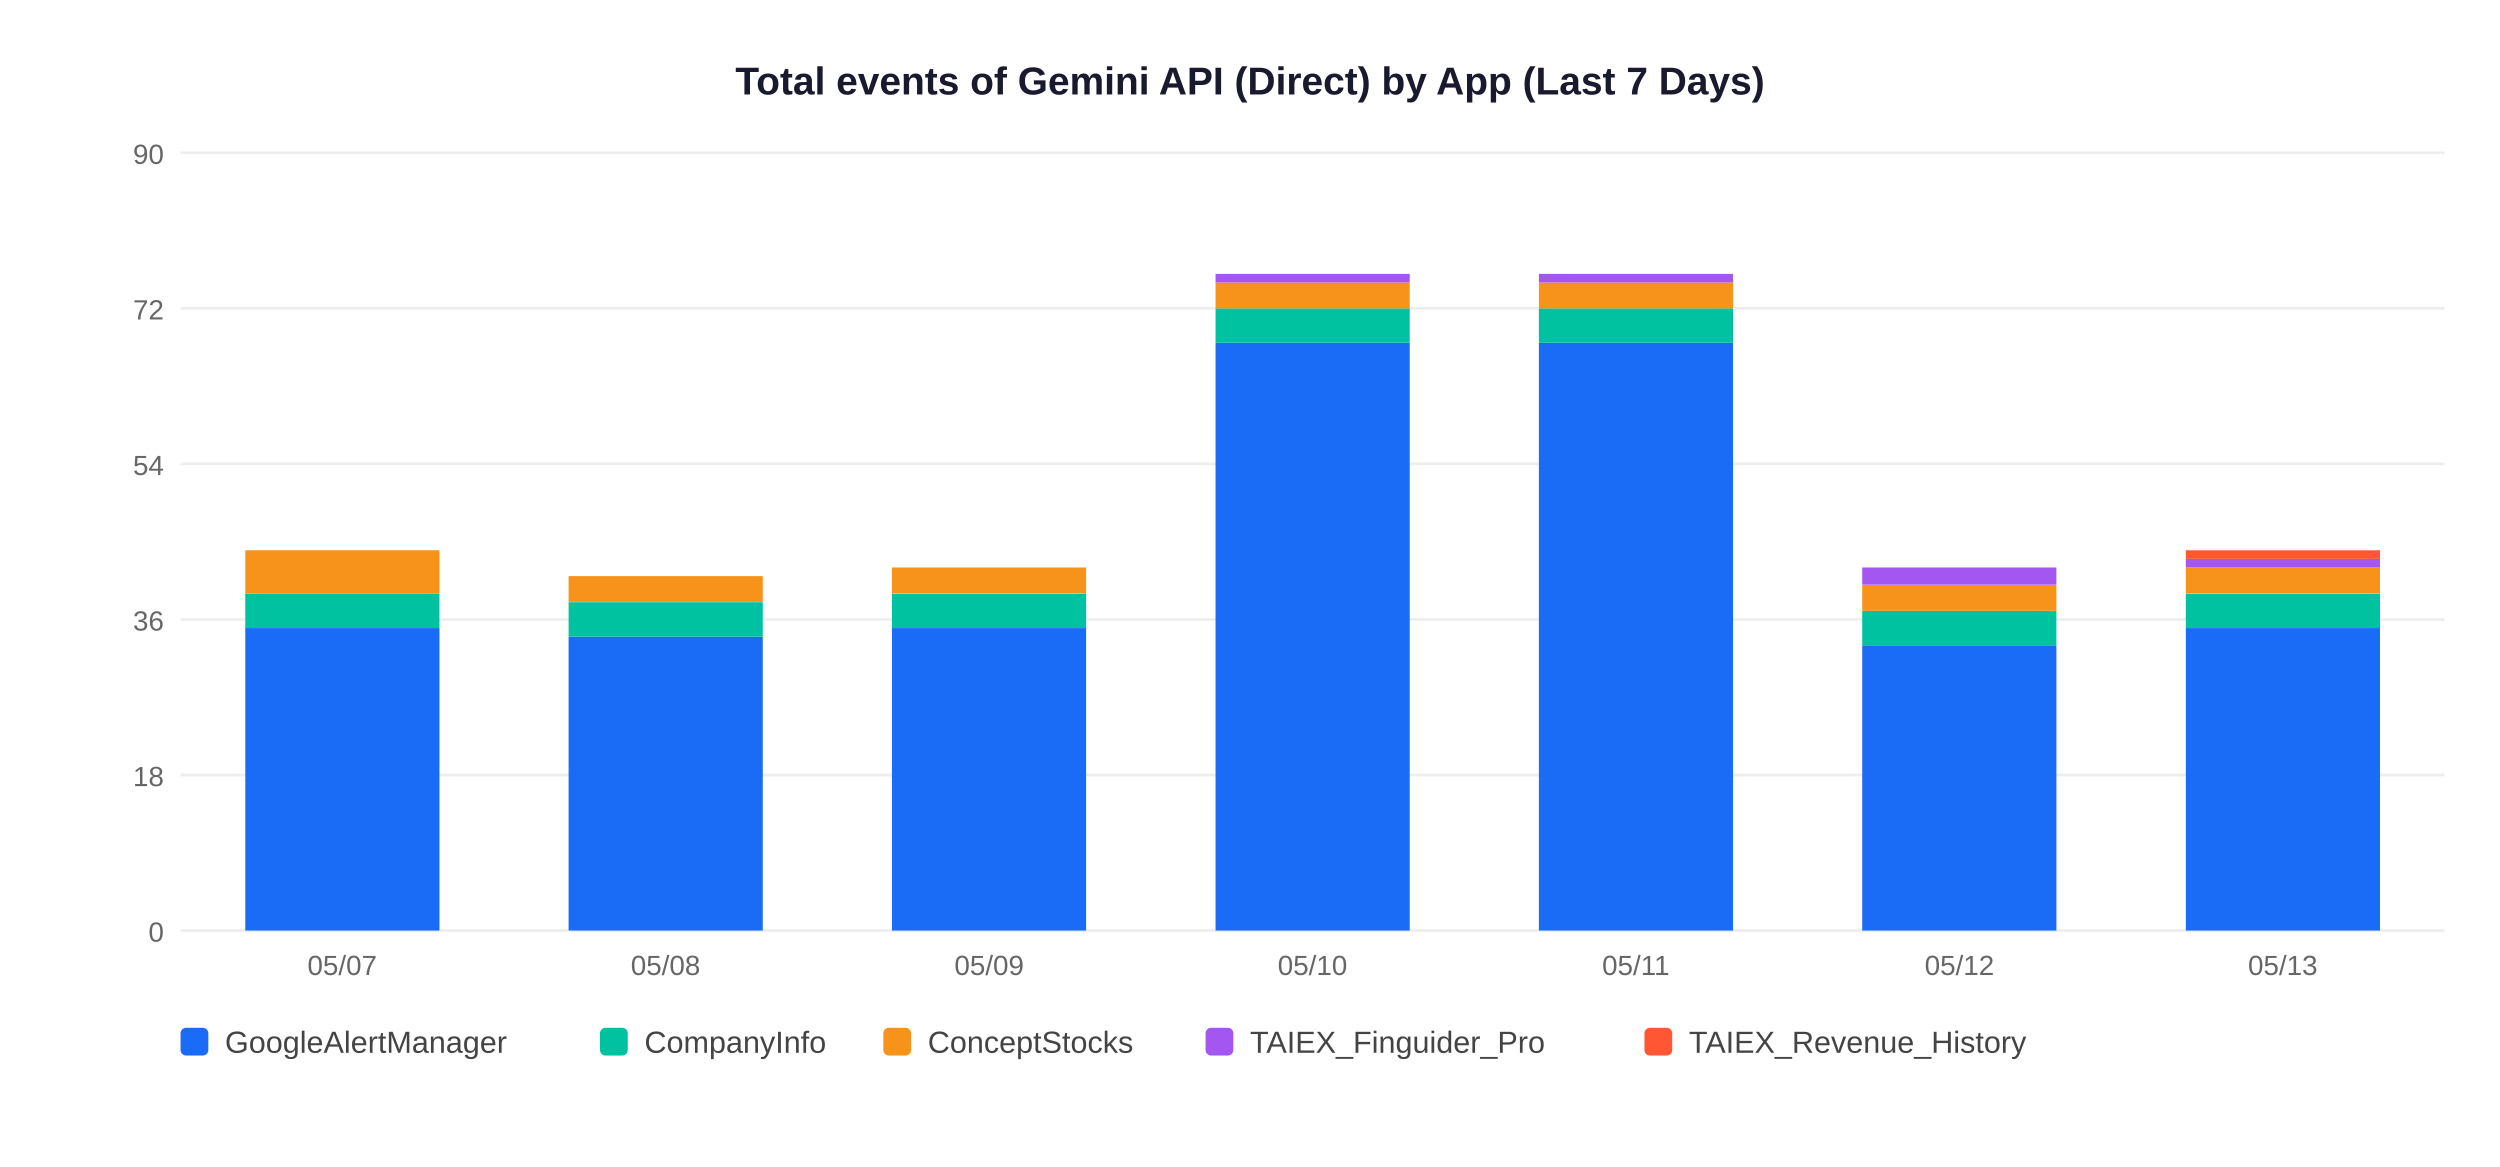
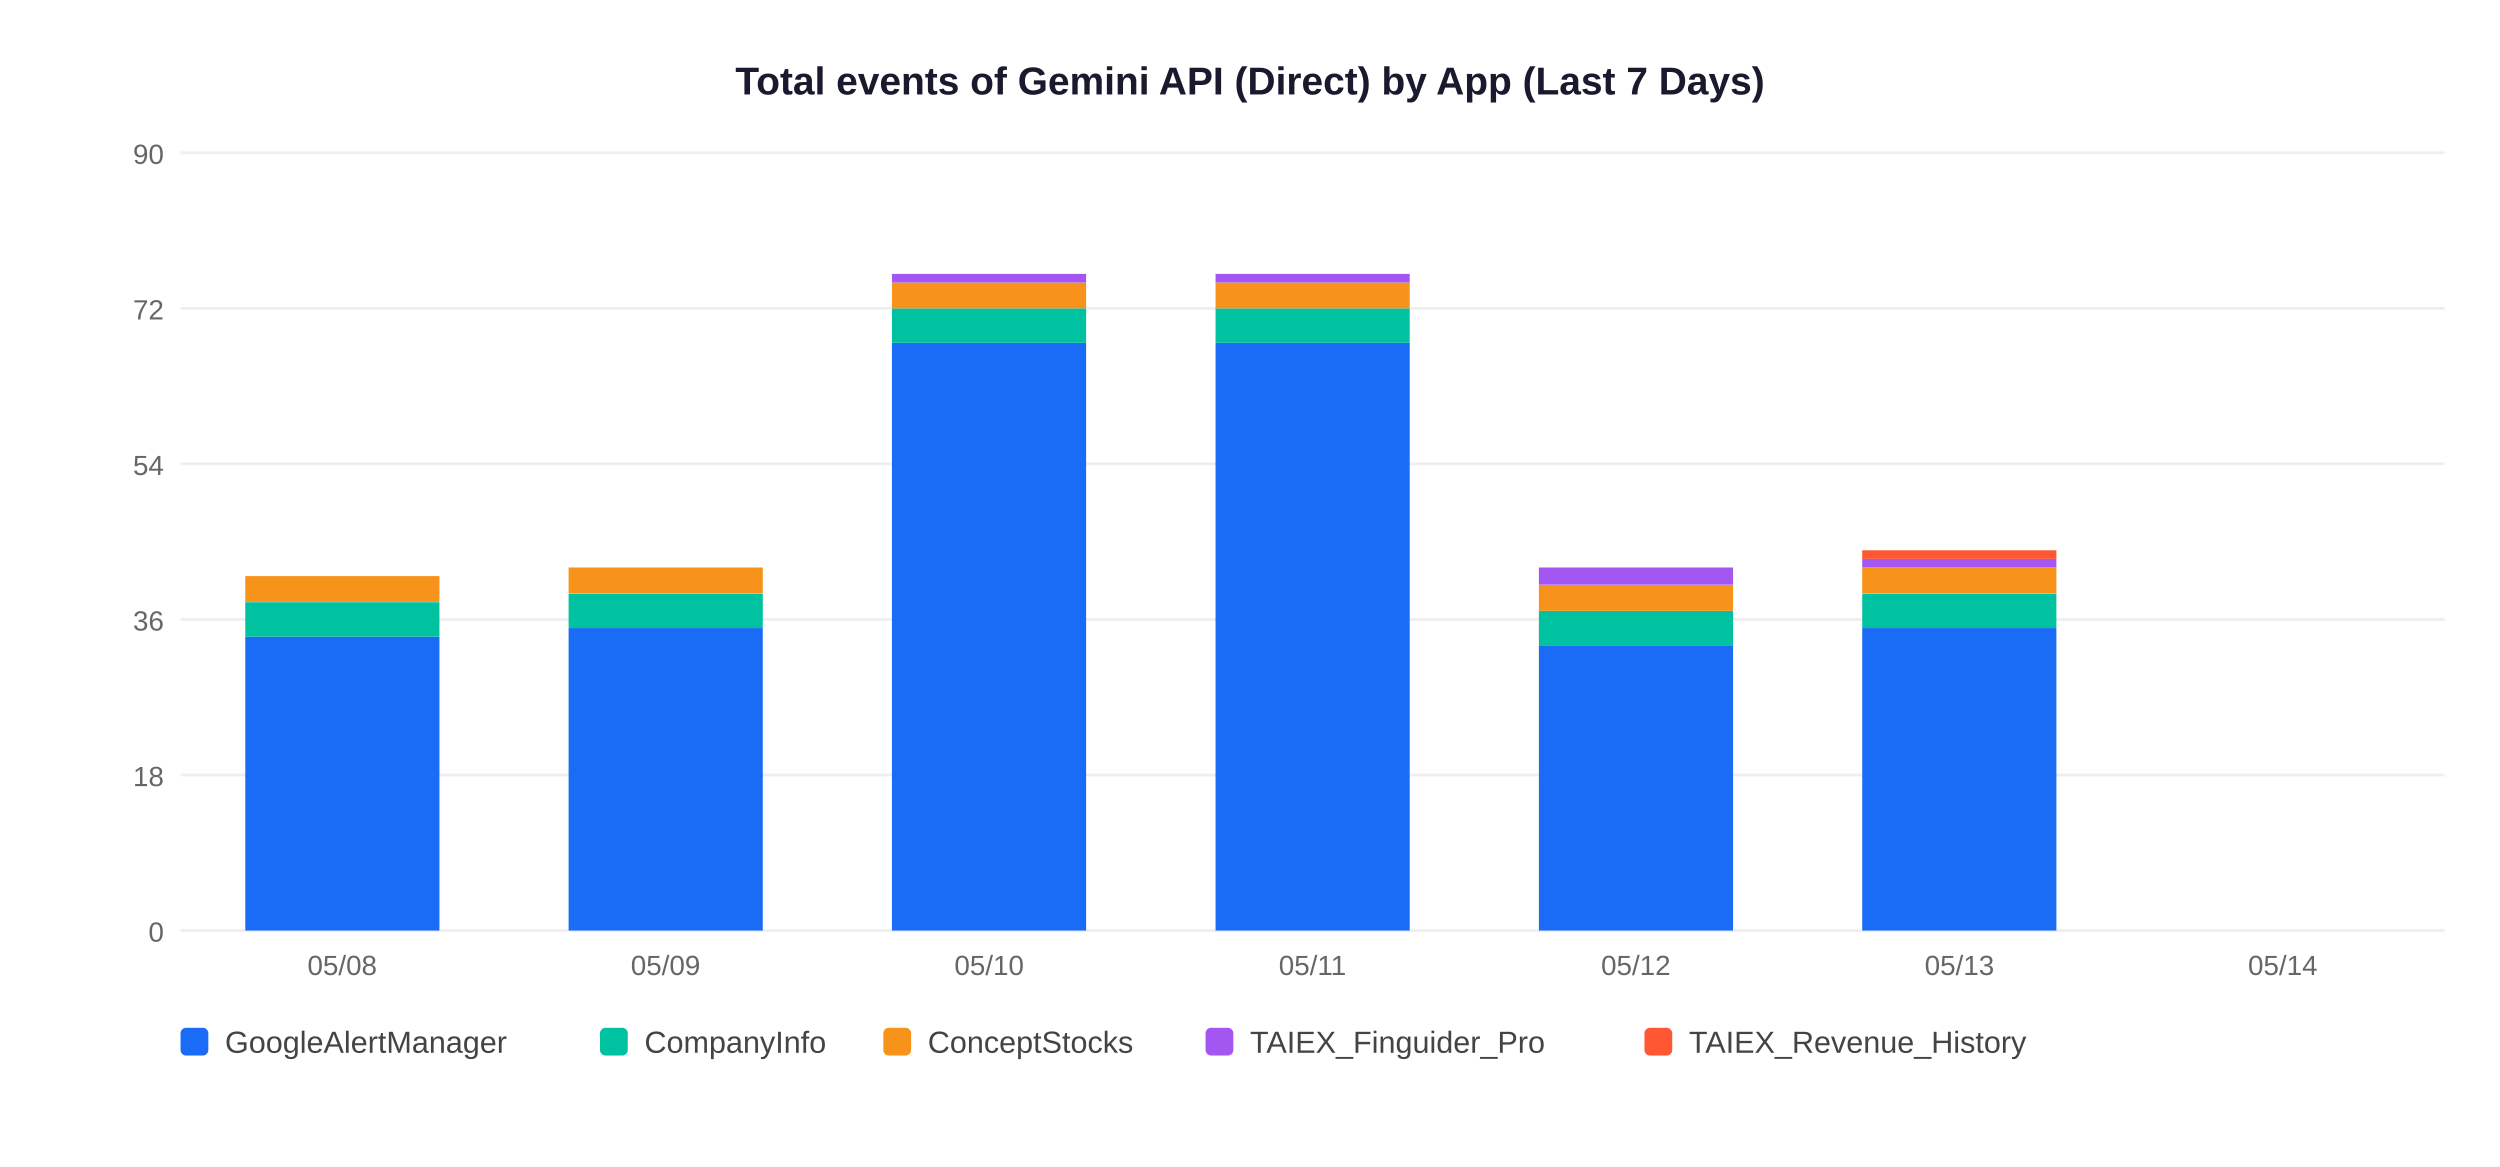
<svg xmlns="http://www.w3.org/2000/svg" width="900" height="420">
  <rect width="900" height="420" fill="white" />
  <text x="450" y="34" text-anchor="middle" font-size="14" font-weight="bold" font-family="Arial,sans-serif" fill="#1a1a2e">Total events of Gemini API (Direct) by App (Last 7 Days)</text>
  <line x1="65" y1="335" x2="880" y2="335" stroke="#EEEEEE" stroke-width="1" />
  <text x="59" y="339" text-anchor="end" font-size="10" font-family="Arial,sans-serif" fill="#666">0</text>
  <line x1="65" y1="279" x2="880" y2="279" stroke="#EEEEEE" stroke-width="1" />
  <text x="59" y="283" text-anchor="end" font-size="10" font-family="Arial,sans-serif" fill="#666">18</text>
  <line x1="65" y1="223" x2="880" y2="223" stroke="#EEEEEE" stroke-width="1" />
  <text x="59" y="227" text-anchor="end" font-size="10" font-family="Arial,sans-serif" fill="#666">36</text>
  <line x1="65" y1="167" x2="880" y2="167" stroke="#EEEEEE" stroke-width="1" />
  <text x="59" y="171" text-anchor="end" font-size="10" font-family="Arial,sans-serif" fill="#666">54</text>
  <line x1="65" y1="111" x2="880" y2="111" stroke="#EEEEEE" stroke-width="1" />
  <text x="59" y="115" text-anchor="end" font-size="10" font-family="Arial,sans-serif" fill="#666">72</text>
  <line x1="65" y1="55" x2="880" y2="55" stroke="#EEEEEE" stroke-width="1" />
  <text x="59" y="59" text-anchor="end" font-size="10" font-family="Arial,sans-serif" fill="#666">90</text>
-   <rect x="88.3" y="226.1" width="69.9" height="108.9" fill="#1A6CF7" />
-   <rect x="88.3" y="213.7" width="69.9" height="12.4" fill="#00C2A0" />
-   <rect x="88.3" y="198.1" width="69.9" height="15.6" fill="#F7931A" />
-   <text x="123.2" y="351" text-anchor="middle" font-size="10" font-family="Arial,sans-serif" fill="#666">05/07</text>
-   <rect x="204.7" y="229.2" width="69.9" height="105.8" fill="#1A6CF7" />
-   <rect x="204.7" y="216.8" width="69.9" height="12.4" fill="#00C2A0" />
-   <rect x="204.7" y="207.4" width="69.9" height="9.3" fill="#F7931A" />
-   <text x="239.6" y="351" text-anchor="middle" font-size="10" font-family="Arial,sans-serif" fill="#666">05/08</text>
-   <rect x="321.1" y="226.1" width="69.9" height="108.9" fill="#1A6CF7" />
-   <rect x="321.1" y="213.7" width="69.9" height="12.4" fill="#00C2A0" />
-   <rect x="321.1" y="204.3" width="69.9" height="9.3" fill="#F7931A" />
-   <text x="356.1" y="351" text-anchor="middle" font-size="10" font-family="Arial,sans-serif" fill="#666">05/09</text>
+   <rect x="88.3" y="229.2" width="69.9" height="105.8" fill="#1A6CF7" />
+   <rect x="88.3" y="216.8" width="69.9" height="12.4" fill="#00C2A0" />
+   <rect x="88.3" y="207.4" width="69.9" height="9.3" fill="#F7931A" />
+   <text x="123.2" y="351" text-anchor="middle" font-size="10" font-family="Arial,sans-serif" fill="#666">05/08</text>
+   <rect x="204.7" y="226.1" width="69.9" height="108.9" fill="#1A6CF7" />
+   <rect x="204.7" y="213.7" width="69.9" height="12.4" fill="#00C2A0" />
+   <rect x="204.7" y="204.3" width="69.9" height="9.3" fill="#F7931A" />
+   <text x="239.6" y="351" text-anchor="middle" font-size="10" font-family="Arial,sans-serif" fill="#666">05/09</text>
+   <rect x="321.1" y="123.4" width="69.9" height="211.6" fill="#1A6CF7" />
+   <rect x="321.1" y="111.0" width="69.9" height="12.4" fill="#00C2A0" />
+   <rect x="321.1" y="101.7" width="69.9" height="9.3" fill="#F7931A" />
+   <rect x="321.1" y="98.6" width="69.9" height="3.1" fill="#A456F0" />
+   <text x="356.1" y="351" text-anchor="middle" font-size="10" font-family="Arial,sans-serif" fill="#666">05/10</text>
  <rect x="437.6" y="123.4" width="69.9" height="211.6" fill="#1A6CF7" />
  <rect x="437.6" y="111.0" width="69.9" height="12.4" fill="#00C2A0" />
  <rect x="437.6" y="101.7" width="69.9" height="9.3" fill="#F7931A" />
  <rect x="437.6" y="98.6" width="69.9" height="3.1" fill="#A456F0" />
-   <text x="472.5" y="351" text-anchor="middle" font-size="10" font-family="Arial,sans-serif" fill="#666">05/10</text>
-   <rect x="554.0" y="123.4" width="69.9" height="211.6" fill="#1A6CF7" />
-   <rect x="554.0" y="111.0" width="69.9" height="12.4" fill="#00C2A0" />
-   <rect x="554.0" y="101.7" width="69.9" height="9.3" fill="#F7931A" />
-   <rect x="554.0" y="98.6" width="69.9" height="3.1" fill="#A456F0" />
-   <text x="588.9" y="351" text-anchor="middle" font-size="10" font-family="Arial,sans-serif" fill="#666">05/11</text>
-   <rect x="670.4" y="232.3" width="69.9" height="102.7" fill="#1A6CF7" />
-   <rect x="670.4" y="219.9" width="69.9" height="12.4" fill="#00C2A0" />
-   <rect x="670.4" y="210.6" width="69.9" height="9.3" fill="#F7931A" />
-   <rect x="670.4" y="204.3" width="69.9" height="6.2" fill="#A456F0" />
-   <text x="705.4" y="351" text-anchor="middle" font-size="10" font-family="Arial,sans-serif" fill="#666">05/12</text>
-   <rect x="786.9" y="226.1" width="69.9" height="108.9" fill="#1A6CF7" />
-   <rect x="786.9" y="213.7" width="69.9" height="12.4" fill="#00C2A0" />
-   <rect x="786.9" y="204.3" width="69.9" height="9.3" fill="#F7931A" />
-   <rect x="786.9" y="201.2" width="69.9" height="3.1" fill="#A456F0" />
-   <rect x="786.9" y="198.1" width="69.9" height="3.1" fill="#FF5733" />
-   <text x="821.8" y="351" text-anchor="middle" font-size="10" font-family="Arial,sans-serif" fill="#666">05/13</text>
+   <text x="472.5" y="351" text-anchor="middle" font-size="10" font-family="Arial,sans-serif" fill="#666">05/11</text>
+   <rect x="554.0" y="232.3" width="69.9" height="102.7" fill="#1A6CF7" />
+   <rect x="554.0" y="219.9" width="69.9" height="12.4" fill="#00C2A0" />
+   <rect x="554.0" y="210.6" width="69.9" height="9.3" fill="#F7931A" />
+   <rect x="554.0" y="204.3" width="69.9" height="6.2" fill="#A456F0" />
+   <text x="588.9" y="351" text-anchor="middle" font-size="10" font-family="Arial,sans-serif" fill="#666">05/12</text>
+   <rect x="670.4" y="226.1" width="69.9" height="108.9" fill="#1A6CF7" />
+   <rect x="670.4" y="213.7" width="69.9" height="12.4" fill="#00C2A0" />
+   <rect x="670.4" y="204.3" width="69.9" height="9.3" fill="#F7931A" />
+   <rect x="670.4" y="201.2" width="69.9" height="3.1" fill="#A456F0" />
+   <rect x="670.4" y="198.1" width="69.9" height="3.1" fill="#FF5733" />
+   <text x="705.4" y="351" text-anchor="middle" font-size="10" font-family="Arial,sans-serif" fill="#666">05/13</text>
+   <text x="821.8" y="351" text-anchor="middle" font-size="10" font-family="Arial,sans-serif" fill="#666">05/14</text>
  <rect x="65" y="370" width="10" height="10" rx="2" fill="#1A6CF7" />
  <text x="81" y="379" font-size="11" font-family="Arial,sans-serif" fill="#444">GoogleAlertManager</text>
  <rect x="216" y="370" width="10" height="10" rx="2" fill="#00C2A0" />
  <text x="232" y="379" font-size="11" font-family="Arial,sans-serif" fill="#444">CompanyInfo</text>
  <rect x="318" y="370" width="10" height="10" rx="2" fill="#F7931A" />
  <text x="334" y="379" font-size="11" font-family="Arial,sans-serif" fill="#444">ConceptStocks</text>
  <rect x="434" y="370" width="10" height="10" rx="2" fill="#A456F0" />
  <text x="450" y="379" font-size="11" font-family="Arial,sans-serif" fill="#444">TAIEX_Finguider_Pro</text>
  <rect x="592" y="370" width="10" height="10" rx="2" fill="#FF5733" />
  <text x="608" y="379" font-size="11" font-family="Arial,sans-serif" fill="#444">TAIEX_Revenue_History</text>
</svg>
